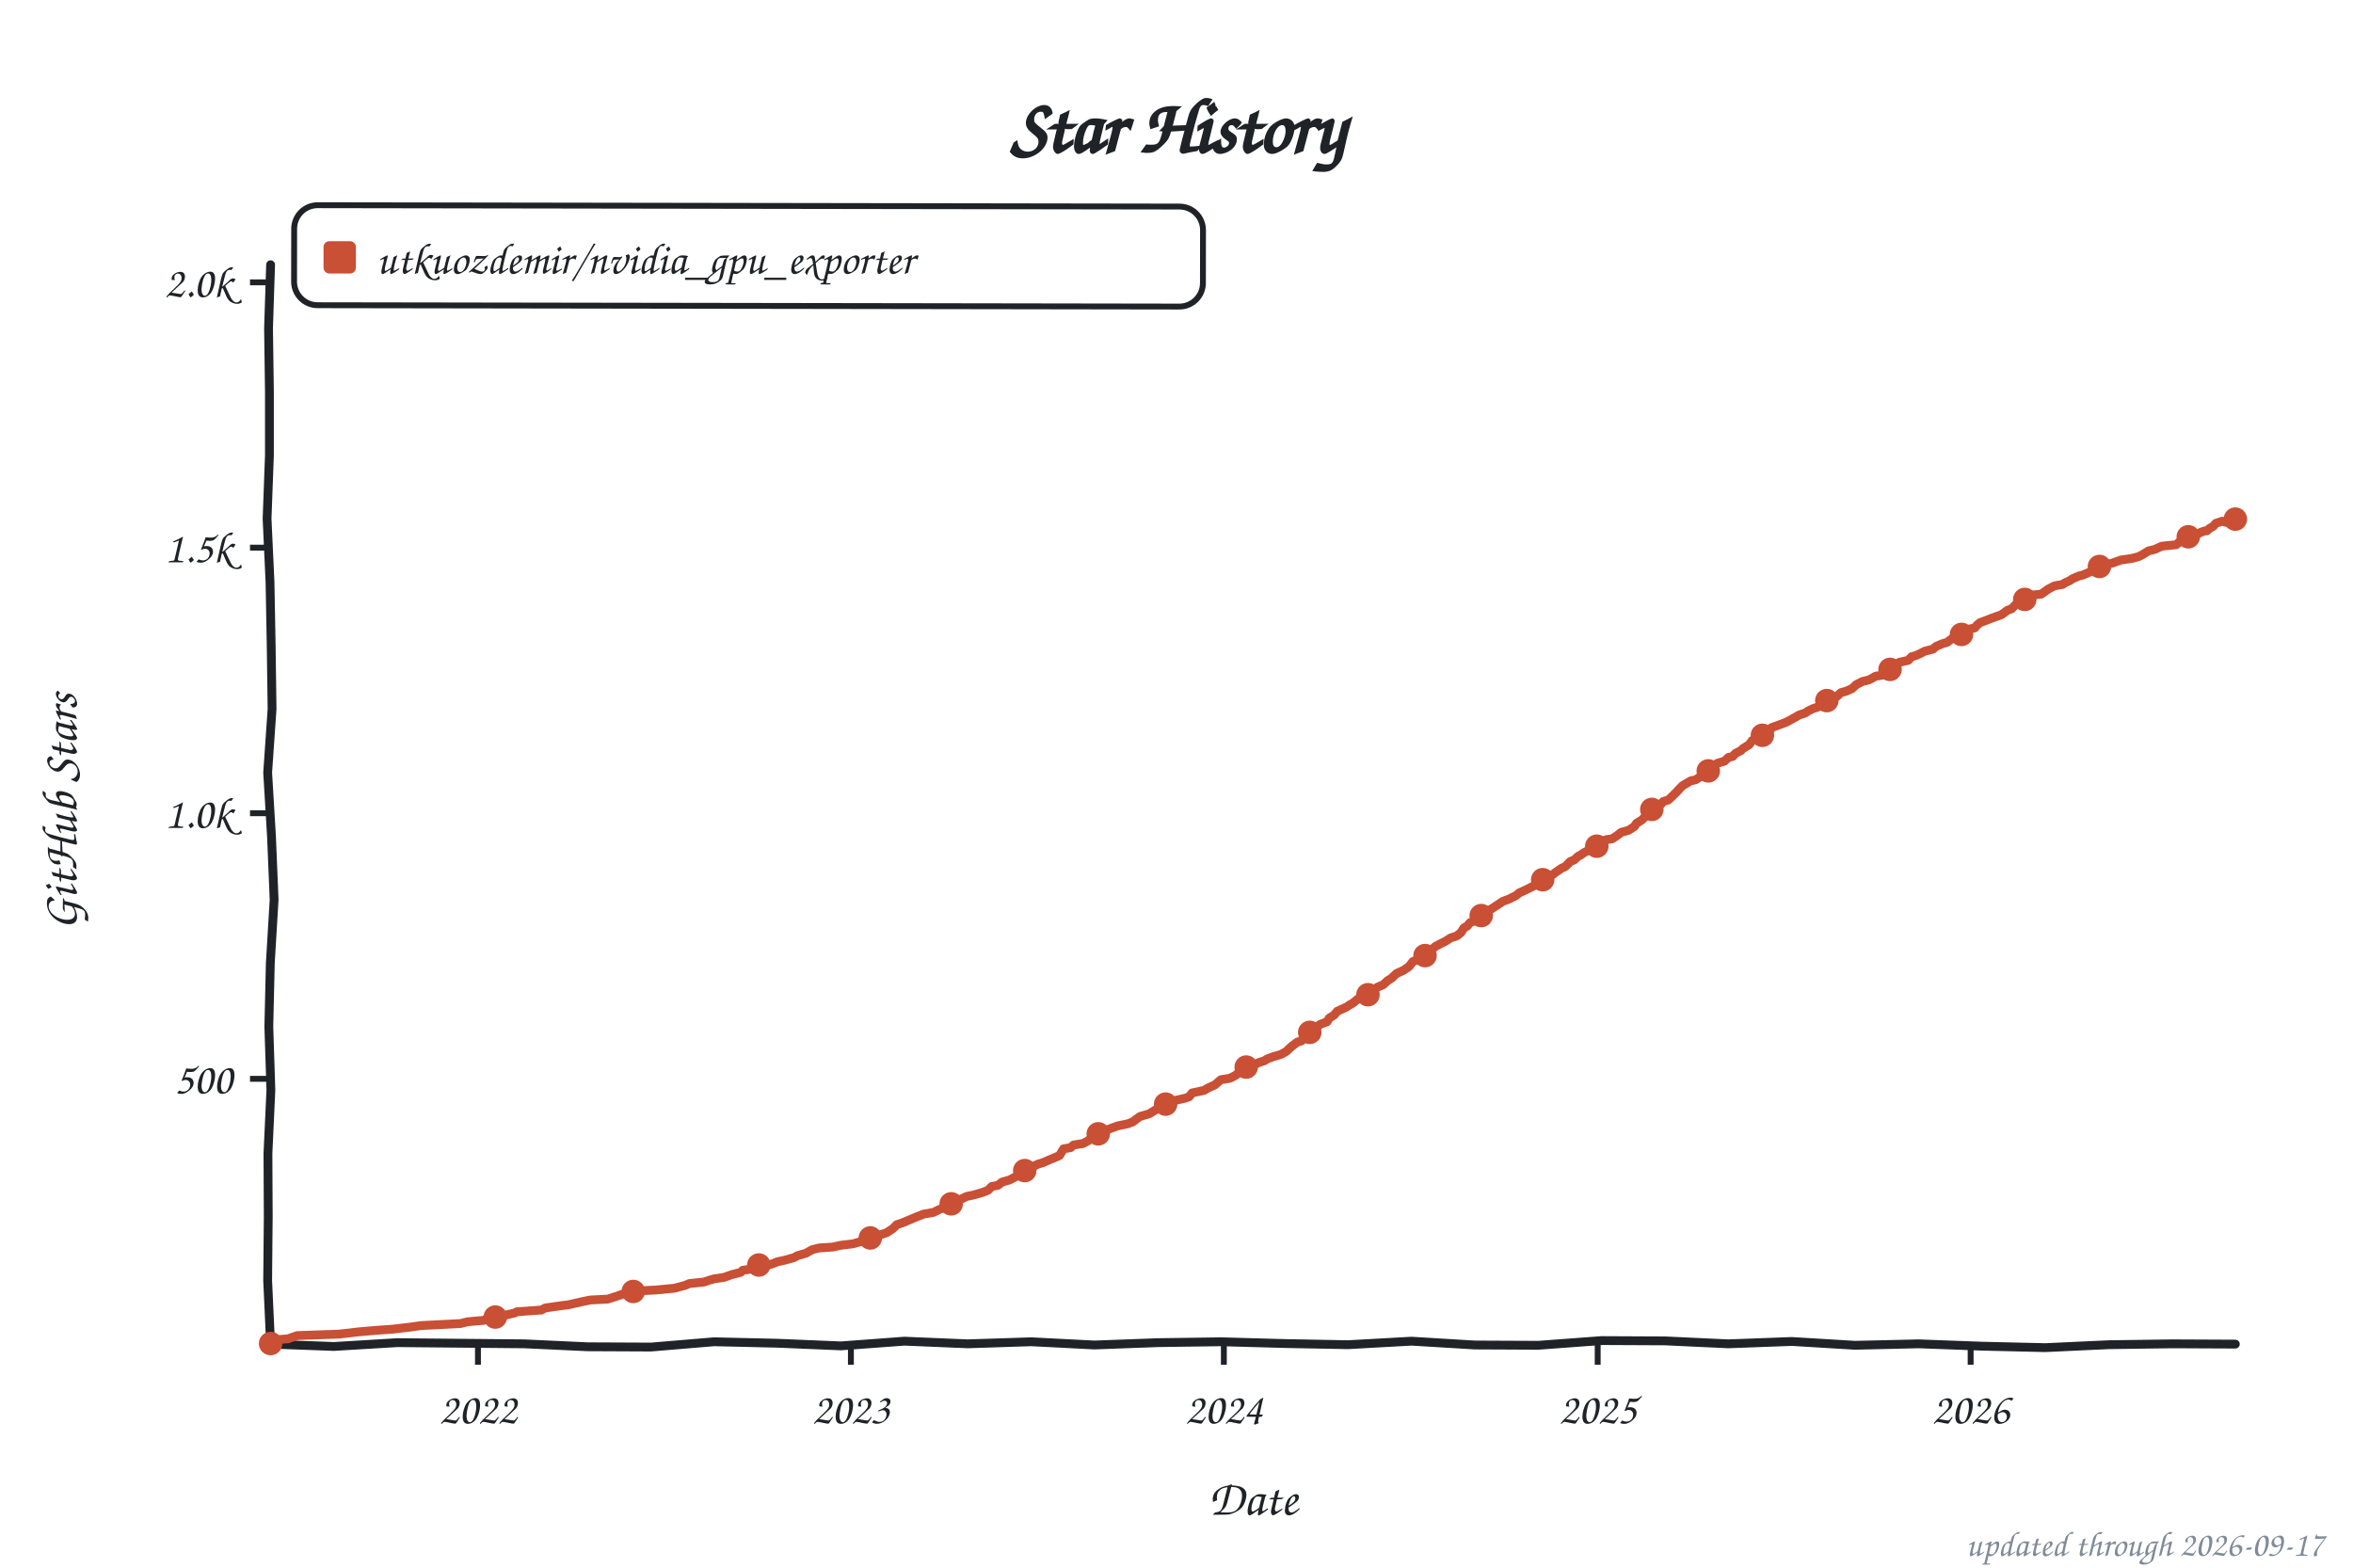
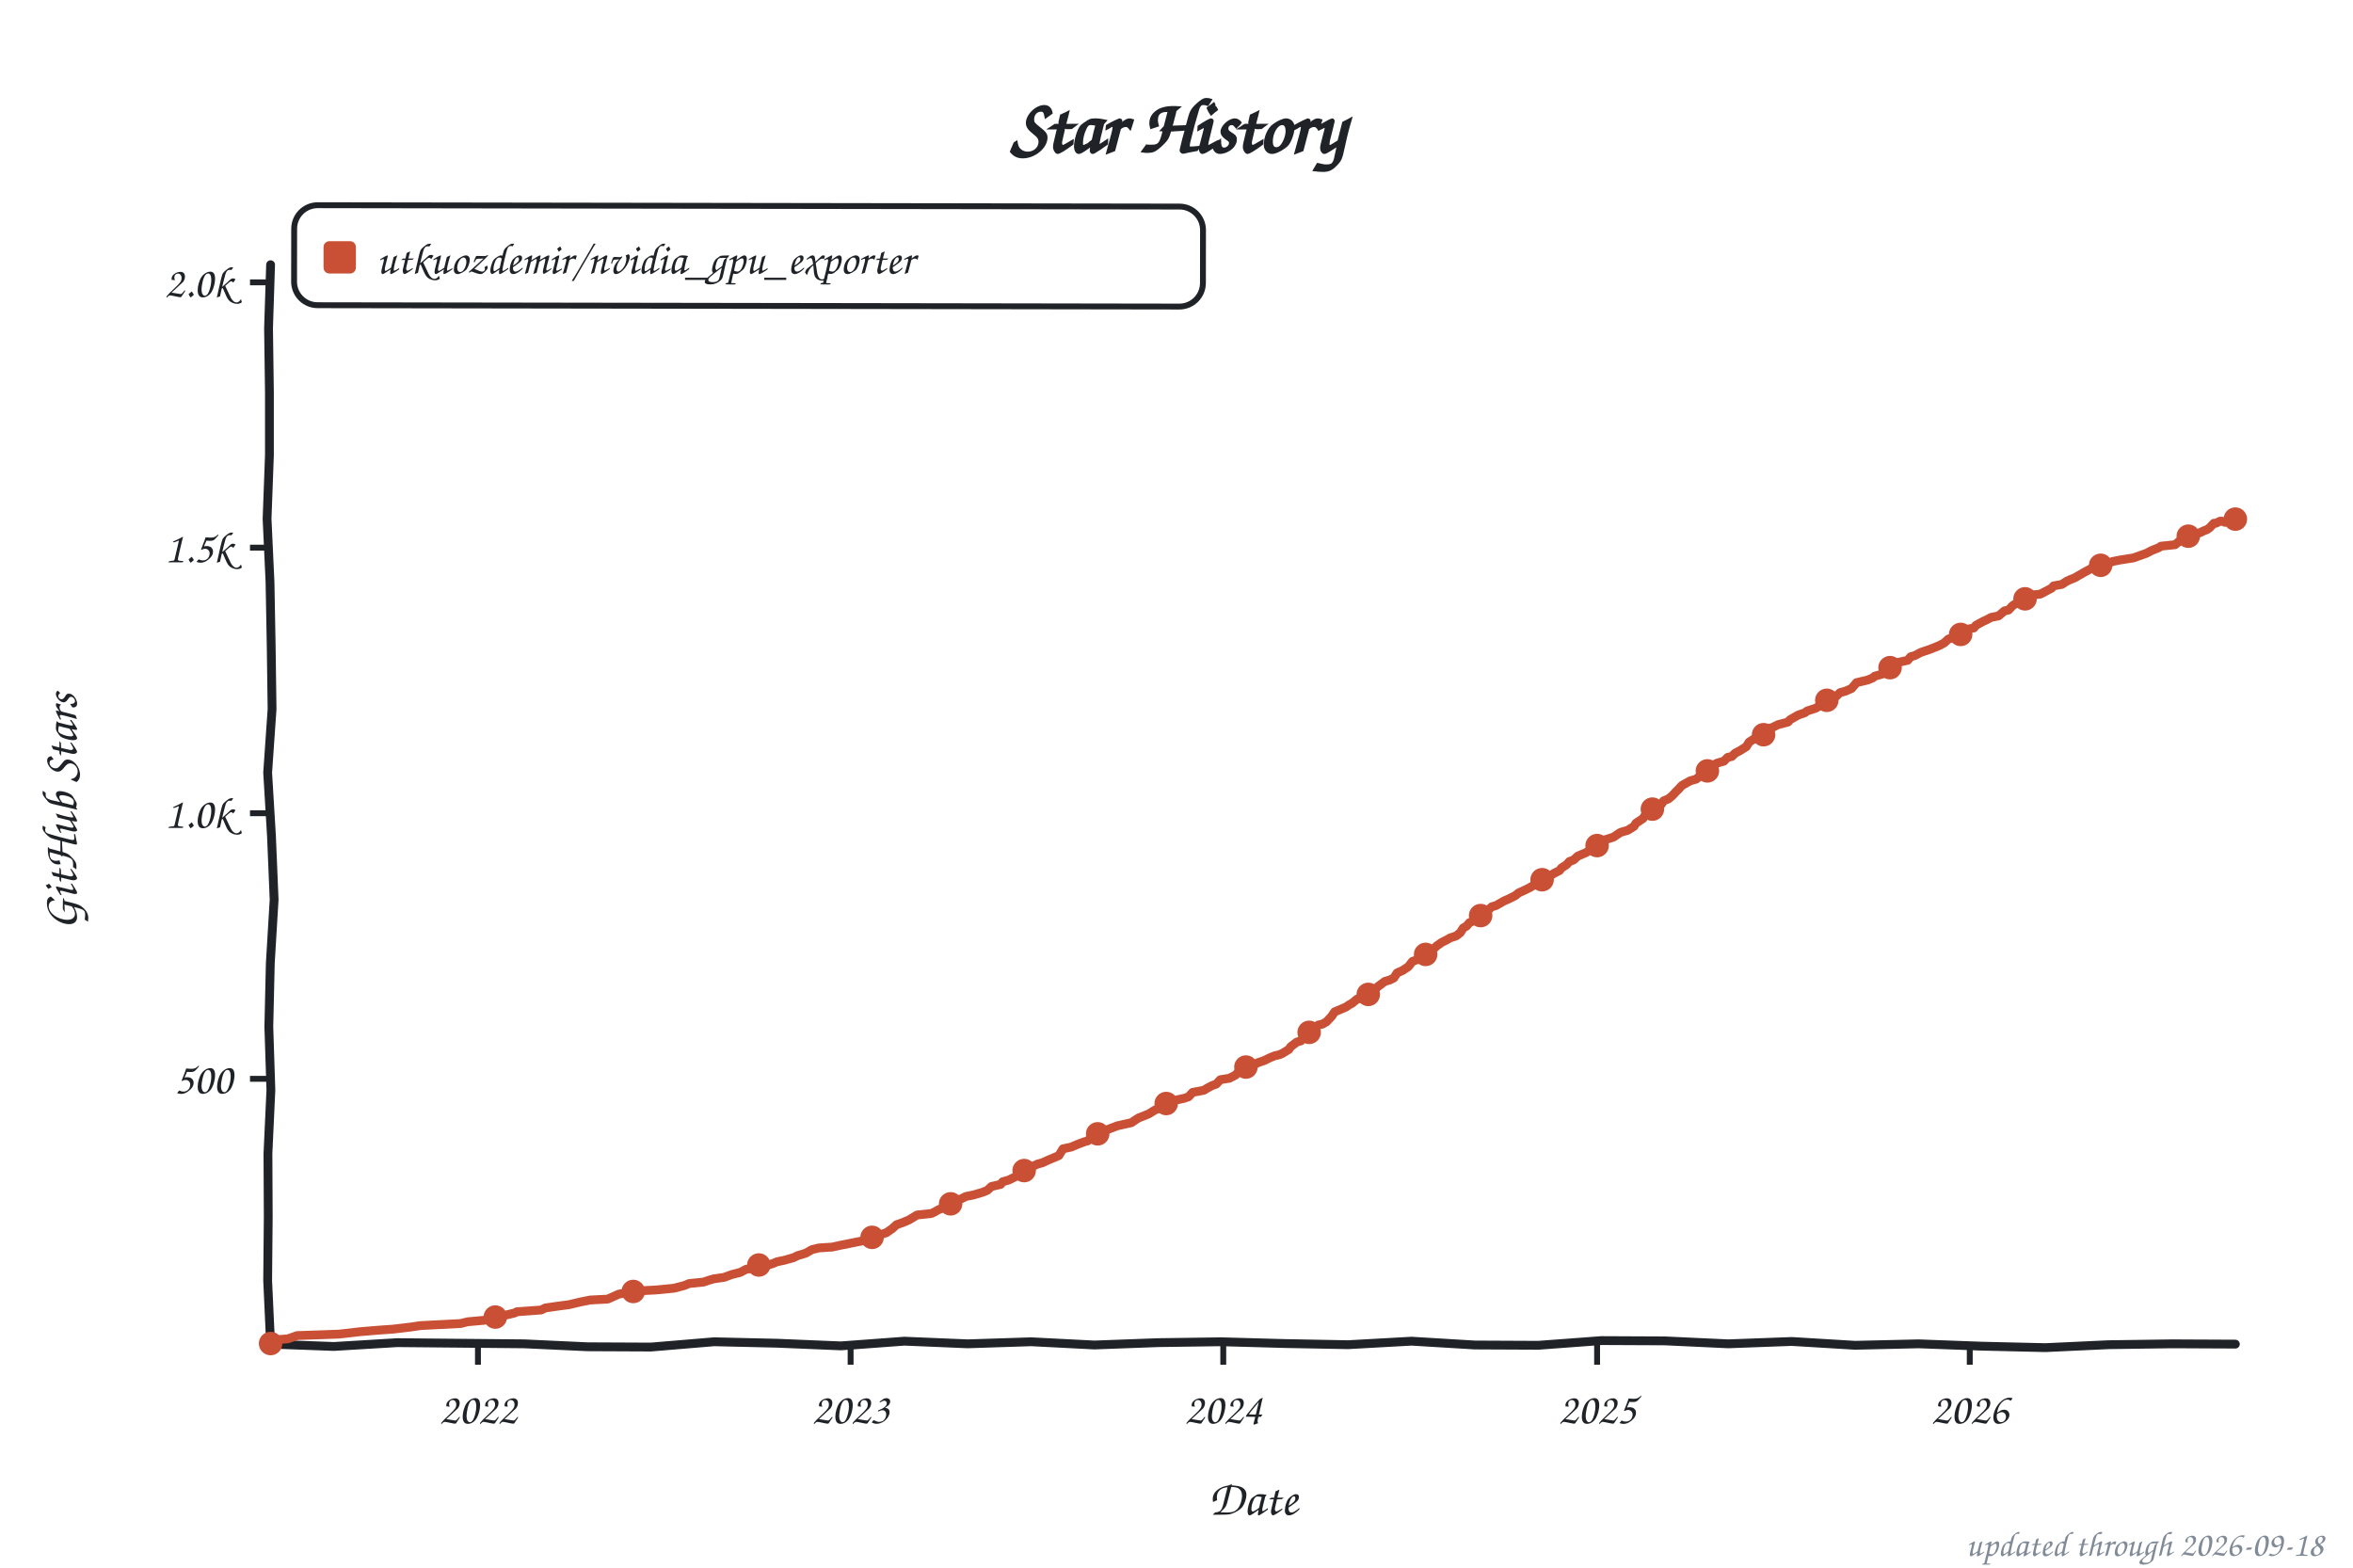
<svg xmlns="http://www.w3.org/2000/svg" width="800" height="533" viewBox="0 0 800 533" role="img" aria-label="Star history of utkuozdemir/nvidia_gpu_exporter">
  <style>text{font-family:"Comic Sans MS","Chalkboard SE","Comic Neue","Marker Felt",cursive}</style>
  <text x="400" y="52" font-size="26" font-weight="bold" text-anchor="middle" fill="#1f2328">Star History</text>
  <rect x="100" y="70" width="309" height="34" rx="8" fill="none" stroke="#1f2328" stroke-width="2" transform="rotate(0.09 254 87)" />
  <rect x="110" y="82" width="11" height="11" rx="2" fill="#c94f35" />
  <text x="128" y="93" font-size="15" fill="#1f2328" textLength="270" lengthAdjust="spacingAndGlyphs">utkuozdemir/nvidia_gpu_exporter</text>
  <line x1="85" y1="366.8" x2="92" y2="366.8" stroke="#1f2328" stroke-width="2" />
  <text x="79" y="371.8" font-size="15" text-anchor="end" fill="#1f2328">500</text>
  <line x1="85" y1="276.5" x2="92" y2="276.5" stroke="#1f2328" stroke-width="2" />
  <text x="79" y="281.5" font-size="15" text-anchor="end" fill="#1f2328">1.0k</text>
  <line x1="85" y1="186.2" x2="92" y2="186.2" stroke="#1f2328" stroke-width="2" />
  <text x="79" y="191.2" font-size="15" text-anchor="end" fill="#1f2328">1.5k</text>
  <line x1="85" y1="96.0" x2="92" y2="96.0" stroke="#1f2328" stroke-width="2" />
  <text x="79" y="101.0" font-size="15" text-anchor="end" fill="#1f2328">2.0k</text>
  <line x1="162.5" y1="457" x2="162.5" y2="464" stroke="#1f2328" stroke-width="2" />
  <text x="162.5" y="484" font-size="15" text-anchor="middle" fill="#1f2328">2022</text>
-   <line x1="289.3" y1="457" x2="289.3" y2="464" stroke="#1f2328" stroke-width="2" />
-   <text x="289.3" y="484" font-size="15" text-anchor="middle" fill="#1f2328">2023</text>
-   <line x1="416.1" y1="457" x2="416.1" y2="464" stroke="#1f2328" stroke-width="2" />
-   <text x="416.1" y="484" font-size="15" text-anchor="middle" fill="#1f2328">2024</text>
-   <line x1="543.2" y1="457" x2="543.2" y2="464" stroke="#1f2328" stroke-width="2" />
-   <text x="543.2" y="484" font-size="15" text-anchor="middle" fill="#1f2328">2025</text>
-   <line x1="670.0" y1="457" x2="670.0" y2="464" stroke="#1f2328" stroke-width="2" />
-   <text x="670.0" y="484" font-size="15" text-anchor="middle" fill="#1f2328">2026</text>
+   <line x1="289.2" y1="457" x2="289.2" y2="464" stroke="#1f2328" stroke-width="2" />
+   <text x="289.2" y="484" font-size="15" text-anchor="middle" fill="#1f2328">2023</text>
+   <line x1="415.9" y1="457" x2="415.9" y2="464" stroke="#1f2328" stroke-width="2" />
+   <text x="415.9" y="484" font-size="15" text-anchor="middle" fill="#1f2328">2024</text>
+   <line x1="543.0" y1="457" x2="543.0" y2="464" stroke="#1f2328" stroke-width="2" />
+   <text x="543.0" y="484" font-size="15" text-anchor="middle" fill="#1f2328">2025</text>
+   <line x1="669.7" y1="457" x2="669.7" y2="464" stroke="#1f2328" stroke-width="2" />
+   <text x="669.7" y="484" font-size="15" text-anchor="middle" fill="#1f2328">2026</text>
  <text x="426" y="515" font-size="17" text-anchor="middle" fill="#1f2328">Date</text>
  <text x="26" y="276" font-size="17" text-anchor="middle" fill="#1f2328" transform="rotate(-90 26 276)">GitHub Stars</text>
  <path d="M 92.0,90.0 L 91.3,111.6 L 91.6,133.2 L 91.6,154.8 L 90.8,176.4 L 91.8,197.9 L 92.2,219.5 L 92.5,241.1 L 91.0,262.7 L 92.3,284.3 L 93.2,305.9 L 91.9,327.5 L 91.4,349.1 L 92.1,370.6 L 91.1,392.2 L 91.2,413.8 L 91.0,435.4 L 92.0,457.0 L 113.5,457.8 L 135.1,456.5 L 156.6,456.7 L 178.2,456.9 L 199.7,457.9 L 221.3,458.0 L 242.8,456.2 L 264.4,456.7 L 285.9,457.6 L 307.5,456.0 L 329.0,456.9 L 350.6,456.2 L 372.1,457.3 L 393.7,456.5 L 415.2,456.2 L 436.8,456.8 L 458.3,457.2 L 479.9,456.0 L 501.4,457.3 L 523.0,457.4 L 544.5,455.8 L 566.1,455.9 L 587.6,456.9 L 609.2,456.1 L 630.7,457.4 L 652.3,456.9 L 673.8,457.7 L 695.4,458.2 L 716.9,457.2 L 738.5,456.9 L 760.0,457.0" fill="none" stroke="#1f2328" stroke-width="3" stroke-linecap="round" stroke-linejoin="round" />
-   <path d="M 92.0,456.8 L 92.7,455.6 L 97.9,455.2 L 101.0,454.1 L 115.3,453.6 L 122.2,452.8 L 128.1,452.3 L 133.7,451.9 L 139.6,451.2 L 143.1,450.7 L 156.6,450.0 L 159.0,449.4 L 164.6,448.9 L 165.6,448.2 L 171.2,447.3 L 175.0,446.4 L 175.7,446.0 L 184.1,445.4 L 185.4,444.7 L 190.3,444.0 L 193.4,443.6 L 197.3,442.7 L 200.7,442.0 L 206.6,441.7 L 209.4,440.8 L 213.2,439.5 L 217.1,438.9 L 223.0,438.6 L 229.2,438.0 L 232.7,437.1 L 234.4,436.4 L 239.3,435.9 L 241.4,435.2 L 242.8,434.8 L 246.2,434.3 L 248.7,433.4 L 251.8,432.6 L 252.5,431.9 L 257.3,431.2 L 262.6,429.7 L 264.3,429.0 L 266.7,428.5 L 269.9,427.6 L 271.2,426.9 L 274.0,426.1 L 276.1,424.9 L 278.5,424.3 L 283.1,424.0 L 285.8,423.4 L 290.0,422.9 L 294.5,421.6 L 295.9,420.9 L 298.0,420.4 L 299.4,419.8 L 301.5,419.1 L 303.6,417.7 L 304.9,416.4 L 306.7,415.8 L 309.1,414.8 L 311.2,413.9 L 314.0,412.8 L 317.4,412.2 L 319.2,411.3 L 321.6,410.3 L 323.4,409.3 L 325.1,408.3 L 327.2,407.5 L 328.6,406.8 L 331.0,406.3 L 334.1,405.4 L 335.9,404.7 L 337.2,403.4 L 339.3,403.0 L 340.7,401.9 L 343.2,401.2 L 345.9,399.8 L 346.6,398.7 L 348.4,398.0 L 349.8,397.3 L 352.9,395.8 L 354.6,395.3 L 356.4,394.5 L 360.2,392.9 L 361.6,390.6 L 364.0,390.2 L 365.0,389.3 L 368.2,388.8 L 369.9,387.9 L 371.3,386.6 L 373.0,385.9 L 373.7,385.3 L 375.8,384.6 L 376.5,384.1 L 378.9,383.2 L 380.0,382.8 L 383.4,382.1 L 385.2,381.4 L 386.2,380.6 L 387.6,379.6 L 390.7,378.7 L 392.8,377.4 L 394.9,376.5 L 395.6,375.8 L 397.0,374.7 L 402.9,373.4 L 404.3,372.9 L 405.3,371.6 L 409.5,370.7 L 410.2,370.2 L 411.6,369.5 L 413.0,368.9 L 415.1,367.1 L 418.2,366.6 L 420.3,365.5 L 421.3,364.4 L 423.4,363.5 L 426.2,362.2 L 427.9,361.3 L 430.0,360.6 L 430.7,360.1 L 432.8,359.3 L 435.2,358.6 L 435.9,358.3 L 437.3,357.5 L 439.0,355.9 L 441.1,354.3 L 442.5,353.9 L 443.9,351.8 L 445.3,351.0 L 446.7,350.1 L 447.7,349.2 L 448.8,348.3 L 451.2,347.4 L 451.9,346.2 L 453.6,345.1 L 454.7,343.8 L 457.8,342.4 L 458.8,341.7 L 459.9,341.1 L 461.6,339.7 L 463.7,339.3 L 465.8,337.7 L 466.8,337.1 L 468.2,335.7 L 470.3,334.8 L 471.7,333.5 L 473.1,332.6 L 474.8,331.0 L 477.2,329.9 L 477.9,329.4 L 479.0,328.7 L 480.4,326.9 L 482.1,326.3 L 484.2,325.6 L 485.2,324.0 L 487.0,322.7 L 488.0,321.8 L 489.7,320.9 L 491.5,320.0 L 493.2,318.9 L 495.3,318.2 L 496.7,317.1 L 497.7,315.5 L 498.8,314.9 L 499.8,313.7 L 501.9,312.8 L 502.9,311.7 L 504.7,310.6 L 505.7,309.7 L 506.8,309.2 L 508.8,307.9 L 510.9,306.5 L 513.0,305.7 L 515.4,304.5 L 516.5,303.6 L 518.9,302.5 L 520.3,301.8 L 522.0,300.9 L 523.1,300.3 L 524.5,299.1 L 525.9,298.2 L 528.0,297.3 L 529.0,296.5 L 531.1,295.1 L 532.1,294.7 L 533.9,292.9 L 535.2,292.4 L 536.6,291.1 L 537.3,290.8 L 538.4,290.0 L 540.1,289.1 L 541.8,288.6 L 543.6,287.1 L 544.6,286.8 L 546.0,285.5 L 548.1,285.2 L 549.8,284.1 L 551.2,283.0 L 553.7,282.3 L 555.7,281.0 L 556.4,279.9 L 558.2,278.8 L 559.2,277.8 L 560.3,276.3 L 561.3,275.4 L 562.7,274.5 L 564.4,273.8 L 565.5,272.5 L 567.2,272.0 L 568.9,270.4 L 570.0,269.3 L 571.0,268.2 L 572.1,267.1 L 574.8,265.5 L 576.6,265.1 L 577.6,264.4 L 579.0,263.5 L 580.4,262.6 L 581.8,261.3 L 582.8,260.3 L 583.9,259.5 L 586.3,258.8 L 587.7,257.5 L 589.1,257.2 L 590.1,256.1 L 591.9,255.2 L 592.6,254.5 L 594.7,253.2 L 595.7,251.8 L 597.8,250.7 L 599.2,250.0 L 601.3,249.1 L 602.3,247.4 L 603.7,246.9 L 607.2,245.6 L 608.9,244.7 L 611.7,243.1 L 613.8,242.4 L 614.8,241.7 L 616.5,240.9 L 618.6,240.2 L 619.3,239.7 L 620.7,238.4 L 621.4,238.1 L 624.5,236.8 L 625.9,235.5 L 627.7,235.0 L 629.7,234.1 L 631.1,232.8 L 633.2,231.7 L 635.3,231.2 L 636.3,230.7 L 637.7,229.9 L 639.8,229.6 L 641.2,228.7 L 642.6,227.6 L 643.3,226.9 L 645.7,225.2 L 648.8,224.5 L 649.9,223.3 L 651.3,222.9 L 652.7,222.3 L 654.4,221.4 L 657.2,220.7 L 658.2,219.8 L 660.3,218.9 L 662.0,218.4 L 664.1,216.8 L 666.9,215.7 L 667.9,214.2 L 671.4,213.5 L 672.1,212.6 L 673.2,211.7 L 675.6,210.8 L 676.6,210.4 L 679.1,209.5 L 680.5,209.0 L 682.5,207.5 L 683.9,207.0 L 685.7,205.2 L 687.1,204.7 L 688.4,203.8 L 691.2,202.3 L 694.0,202.0 L 696.4,200.3 L 698.5,199.2 L 701.3,198.7 L 702.0,198.2 L 703.7,197.4 L 704.8,196.7 L 706.9,195.8 L 708.2,195.5 L 710.7,194.4 L 713.5,192.9 L 714.5,192.2 L 718.0,191.5 L 721.1,190.4 L 724.6,189.9 L 727.0,189.3 L 728.4,188.6 L 730.5,187.3 L 732.6,186.8 L 735.0,185.7 L 739.9,185.2 L 740.9,184.3 L 742.3,183.2 L 743.3,182.6 L 747.5,181.4 L 748.2,181.0 L 749.6,180.5 L 750.3,180.5 L 751.3,179.6 L 752.4,179.0 L 753.4,177.9 L 754.4,177.6 L 755.5,177.2 L 756.9,177.6 L 757.6,177.4 L 759.3,177.0 L 760.0,176.5" fill="none" stroke="#c94f35" stroke-width="3" stroke-linecap="round" stroke-linejoin="round" />
+   <path d="M 92.0,456.8 L 92.7,455.6 L 97.9,455.2 L 101.0,454.1 L 115.3,453.6 L 122.2,452.8 L 128.1,452.3 L 133.7,451.9 L 139.6,451.2 L 143.0,450.7 L 156.6,450.0 L 159.0,449.4 L 164.6,448.9 L 168.4,447.8 L 171.2,447.3 L 175.0,446.4 L 175.7,446.0 L 184.0,445.4 L 185.4,444.7 L 190.3,444.0 L 193.4,443.6 L 197.2,442.7 L 200.7,442.0 L 206.6,441.7 L 210.4,440.0 L 213.2,439.5 L 217.0,438.9 L 222.9,438.6 L 229.1,438.0 L 232.6,437.1 L 234.3,436.4 L 239.2,435.9 L 241.3,435.2 L 242.7,434.8 L 246.2,434.3 L 248.6,433.4 L 251.7,432.6 L 253.8,431.5 L 257.3,431.2 L 262.5,429.7 L 264.2,429.0 L 266.6,428.5 L 269.8,427.6 L 271.2,426.9 L 273.9,426.1 L 276.0,424.9 L 278.4,424.3 L 283.0,424.0 L 285.7,423.4 L 290.2,422.5 L 293.7,421.8 L 295.8,420.9 L 297.9,420.4 L 299.3,419.8 L 301.4,419.1 L 303.4,417.7 L 304.8,416.4 L 306.6,415.8 L 309.0,414.8 L 311.8,413.1 L 316.6,412.6 L 317.7,412.1 L 319.1,411.3 L 321.5,410.3 L 323.2,409.3 L 325.0,408.3 L 327.0,407.5 L 328.4,406.8 L 330.9,406.3 L 334.0,405.4 L 335.7,404.7 L 337.1,403.4 L 340.2,402.7 L 340.9,401.8 L 343.0,401.2 L 345.8,399.8 L 346.5,398.7 L 348.9,397.8 L 349.6,397.3 L 352.7,395.8 L 354.5,395.3 L 356.2,394.5 L 360.0,392.9 L 361.4,390.6 L 364.2,390.0 L 366.3,389.1 L 368.7,388.2 L 369.8,387.9 L 371.1,386.6 L 372.9,385.9 L 373.6,385.3 L 375.7,384.6 L 376.4,384.1 L 378.8,383.2 L 379.8,382.8 L 384.7,381.7 L 385.7,381.0 L 387.1,380.1 L 388.9,379.4 L 390.6,378.7 L 392.7,377.4 L 394.8,376.5 L 395.4,375.8 L 396.8,374.7 L 402.7,373.4 L 404.1,372.9 L 405.5,371.4 L 409.3,370.7 L 410.4,370.0 L 412.1,369.1 L 413.5,368.6 L 414.9,367.1 L 418.0,366.6 L 420.1,365.5 L 421.1,364.4 L 423.2,363.5 L 426.0,362.2 L 427.7,361.3 L 429.8,360.6 L 431.6,359.7 L 433.3,359.0 L 435.0,358.6 L 436.1,358.1 L 438.2,356.8 L 438.8,355.9 L 440.9,354.3 L 442.3,353.9 L 443.7,351.8 L 445.1,351.0 L 446.5,350.1 L 448.2,348.5 L 449.6,348.2 L 451.0,347.4 L 452.7,345.6 L 453.8,344.0 L 454.8,343.6 L 457.6,342.4 L 458.6,341.7 L 459.7,341.1 L 461.4,339.7 L 463.5,339.3 L 465.6,337.7 L 467.3,336.6 L 468.4,335.5 L 470.8,333.7 L 472.5,333.2 L 473.9,332.5 L 475.0,330.8 L 477.0,329.9 L 477.7,329.4 L 478.8,328.7 L 480.2,326.9 L 482.6,326.0 L 484.0,325.6 L 485.4,323.6 L 487.5,322.5 L 488.5,321.6 L 490.2,320.4 L 492.0,319.5 L 493.0,318.9 L 495.1,318.2 L 496.5,317.1 L 497.5,315.5 L 498.6,314.9 L 499.6,313.7 L 501.7,312.8 L 504.1,310.8 L 505.2,309.9 L 505.9,309.5 L 507.2,308.3 L 508.6,307.9 L 511.4,306.3 L 512.8,305.7 L 515.2,304.5 L 516.3,303.6 L 518.7,302.5 L 520.1,301.8 L 522.2,300.5 L 523.9,299.6 L 524.6,298.9 L 526.7,298.0 L 528.4,296.9 L 530.2,296.0 L 530.9,295.1 L 532.6,294.0 L 533.6,292.9 L 535.0,292.4 L 536.4,291.1 L 537.1,290.8 L 539.2,289.9 L 540.6,289.0 L 542.3,288.2 L 543.4,287.1 L 544.7,286.6 L 545.8,285.5 L 548.6,284.6 L 549.9,283.7 L 551.0,283.0 L 553.4,282.3 L 555.5,281.0 L 556.2,279.9 L 558.6,278.3 L 559.3,277.2 L 560.4,276.0 L 561.8,275.1 L 562.8,274.2 L 564.9,273.4 L 565.6,272.3 L 567.3,271.6 L 568.7,270.4 L 569.7,269.3 L 570.8,268.2 L 571.8,267.1 L 574.6,265.5 L 576.7,264.9 L 578.1,263.7 L 579.5,263.0 L 580.5,262.1 L 581.9,261.2 L 583.3,259.7 L 584.0,259.4 L 586.1,258.8 L 587.4,257.5 L 588.8,257.2 L 589.9,256.1 L 591.6,255.2 L 593.7,253.9 L 594.7,252.3 L 596.1,251.4 L 597.5,250.7 L 600.6,249.6 L 601.7,247.6 L 602.7,247.3 L 604.5,246.4 L 607.9,245.5 L 608.6,244.7 L 611.4,243.1 L 613.5,242.4 L 614.5,241.7 L 617.3,240.8 L 618.3,240.2 L 619.7,239.3 L 620.4,238.4 L 621.8,237.5 L 624.2,236.8 L 625.6,235.5 L 627.4,235.0 L 629.5,234.1 L 631.2,232.1 L 632.9,231.7 L 635.0,231.2 L 636.7,230.5 L 637.4,229.9 L 639.9,229.2 L 640.9,228.7 L 642.3,227.6 L 644.7,226.0 L 645.4,225.2 L 648.6,224.5 L 649.6,223.3 L 651.0,222.9 L 653.1,221.8 L 655.8,220.9 L 657.6,220.2 L 659.3,219.5 L 661.0,218.6 L 662.4,217.3 L 664.5,216.6 L 666.6,215.7 L 667.6,214.2 L 671.1,213.5 L 671.8,212.6 L 674.2,211.3 L 675.3,210.8 L 677.0,209.9 L 679.5,209.4 L 681.5,207.7 L 682.9,207.4 L 684.3,205.9 L 685.4,205.2 L 687.1,204.5 L 688.5,203.6 L 690.9,202.3 L 693.7,202.0 L 697.5,200.0 L 698.2,199.2 L 701.0,198.7 L 702.7,197.6 L 703.8,197.1 L 705.5,196.4 L 706.5,195.8 L 708.6,194.6 L 711.0,193.3 L 713.1,192.9 L 715.9,191.8 L 718.3,190.9 L 720.8,190.4 L 725.3,189.7 L 727.0,189.1 L 729.8,188.1 L 731.5,187.2 L 734.0,186.2 L 734.7,185.7 L 739.5,185.2 L 740.6,184.3 L 741.9,183.2 L 744.0,182.3 L 747.2,181.4 L 748.2,181.0 L 749.2,180.5 L 750.3,180.1 L 751.3,179.4 L 752.7,177.9 L 753.4,177.9 L 754.8,177.2 L 755.5,177.2 L 756.5,177.6 L 757.6,177.2 L 759.0,177.0 L 760.0,176.5" fill="none" stroke="#c94f35" stroke-width="3" stroke-linecap="round" stroke-linejoin="round" />
  <circle cx="92.0" cy="456.8" r="4" fill="#c94f35" />
  <circle cx="168.4" cy="447.8" r="4" fill="#c94f35" />
  <circle cx="215.3" cy="439.1" r="4" fill="#c94f35" />
  <circle cx="258.0" cy="430.1" r="4" fill="#c94f35" />
-   <circle cx="295.9" cy="420.9" r="4" fill="#c94f35" />
-   <circle cx="323.4" cy="409.3" r="4" fill="#c94f35" />
-   <circle cx="348.4" cy="398.0" r="4" fill="#c94f35" />
-   <circle cx="373.4" cy="385.5" r="4" fill="#c94f35" />
-   <circle cx="396.3" cy="375.4" r="4" fill="#c94f35" />
-   <circle cx="423.7" cy="362.8" r="4" fill="#c94f35" />
-   <circle cx="445.3" cy="351.0" r="4" fill="#c94f35" />
-   <circle cx="465.1" cy="338.2" r="4" fill="#c94f35" />
-   <circle cx="484.5" cy="324.9" r="4" fill="#c94f35" />
-   <circle cx="503.6" cy="311.3" r="4" fill="#c94f35" />
-   <circle cx="524.5" cy="299.1" r="4" fill="#c94f35" />
-   <circle cx="542.9" cy="287.7" r="4" fill="#c94f35" />
-   <circle cx="561.6" cy="275.2" r="4" fill="#c94f35" />
-   <circle cx="580.8" cy="262.1" r="4" fill="#c94f35" />
-   <circle cx="599.2" cy="250.0" r="4" fill="#c94f35" />
-   <circle cx="621.1" cy="238.2" r="4" fill="#c94f35" />
-   <circle cx="642.6" cy="227.6" r="4" fill="#c94f35" />
-   <circle cx="666.9" cy="215.7" r="4" fill="#c94f35" />
-   <circle cx="688.4" cy="203.8" r="4" fill="#c94f35" />
-   <circle cx="713.8" cy="192.6" r="4" fill="#c94f35" />
-   <circle cx="744.0" cy="182.5" r="4" fill="#c94f35" />
+   <circle cx="296.5" cy="420.7" r="4" fill="#c94f35" />
+   <circle cx="323.2" cy="409.3" r="4" fill="#c94f35" />
+   <circle cx="348.2" cy="398.0" r="4" fill="#c94f35" />
+   <circle cx="373.2" cy="385.5" r="4" fill="#c94f35" />
+   <circle cx="396.5" cy="375.2" r="4" fill="#c94f35" />
+   <circle cx="423.6" cy="362.8" r="4" fill="#c94f35" />
+   <circle cx="445.1" cy="351.0" r="4" fill="#c94f35" />
+   <circle cx="465.2" cy="338.1" r="4" fill="#c94f35" />
+   <circle cx="484.7" cy="324.5" r="4" fill="#c94f35" />
+   <circle cx="503.4" cy="311.3" r="4" fill="#c94f35" />
+   <circle cx="524.3" cy="299.1" r="4" fill="#c94f35" />
+   <circle cx="543.0" cy="287.5" r="4" fill="#c94f35" />
+   <circle cx="561.8" cy="275.1" r="4" fill="#c94f35" />
+   <circle cx="580.5" cy="262.1" r="4" fill="#c94f35" />
+   <circle cx="599.6" cy="249.8" r="4" fill="#c94f35" />
+   <circle cx="621.1" cy="238.1" r="4" fill="#c94f35" />
+   <circle cx="642.6" cy="227.0" r="4" fill="#c94f35" />
+   <circle cx="666.6" cy="215.7" r="4" fill="#c94f35" />
+   <circle cx="688.5" cy="203.6" r="4" fill="#c94f35" />
+   <circle cx="714.2" cy="192.2" r="4" fill="#c94f35" />
+   <circle cx="744.0" cy="182.3" r="4" fill="#c94f35" />
  <circle cx="760.0" cy="176.5" r="4" fill="#c94f35" />
-   <text x="790" y="529" font-size="12" text-anchor="end" fill="#818b98">updated through 2026-09-17</text>
+   <text x="790" y="529" font-size="12" text-anchor="end" fill="#818b98">updated through 2026-09-18</text>
</svg>
